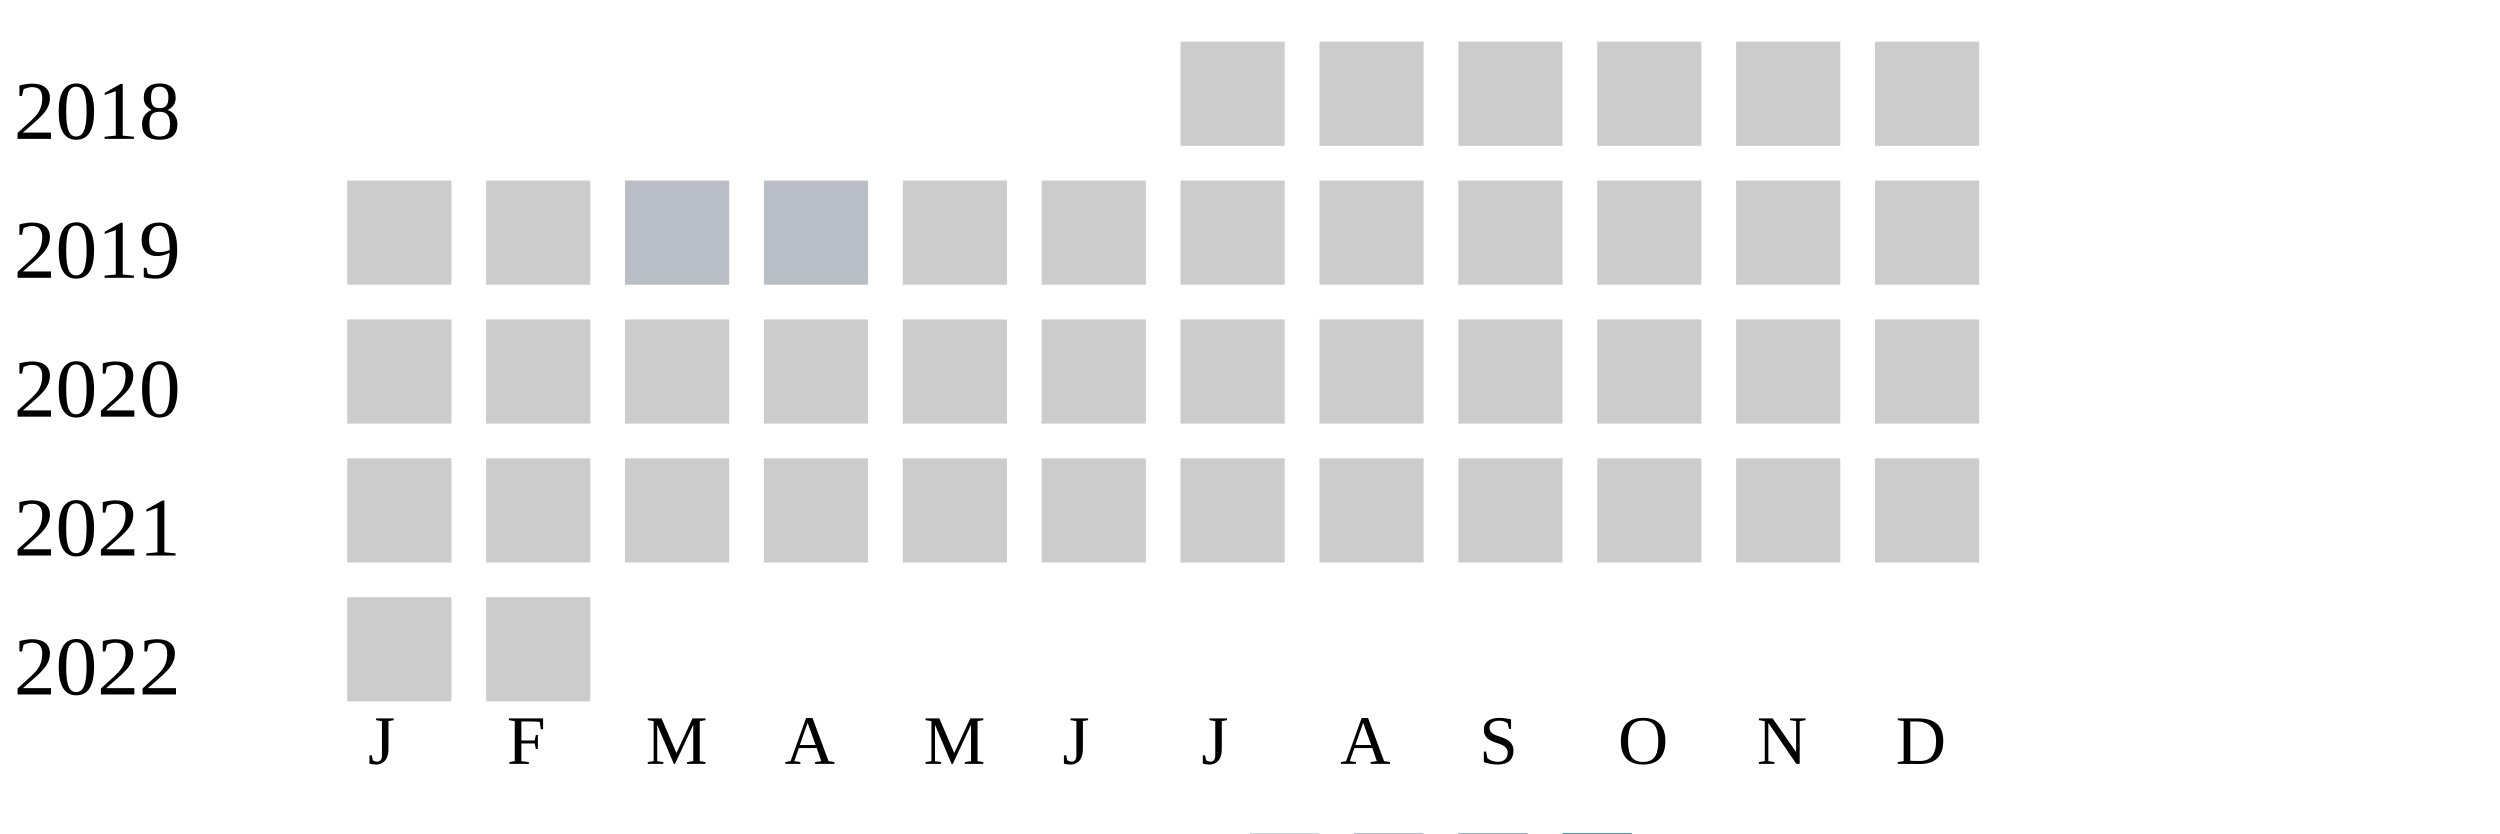
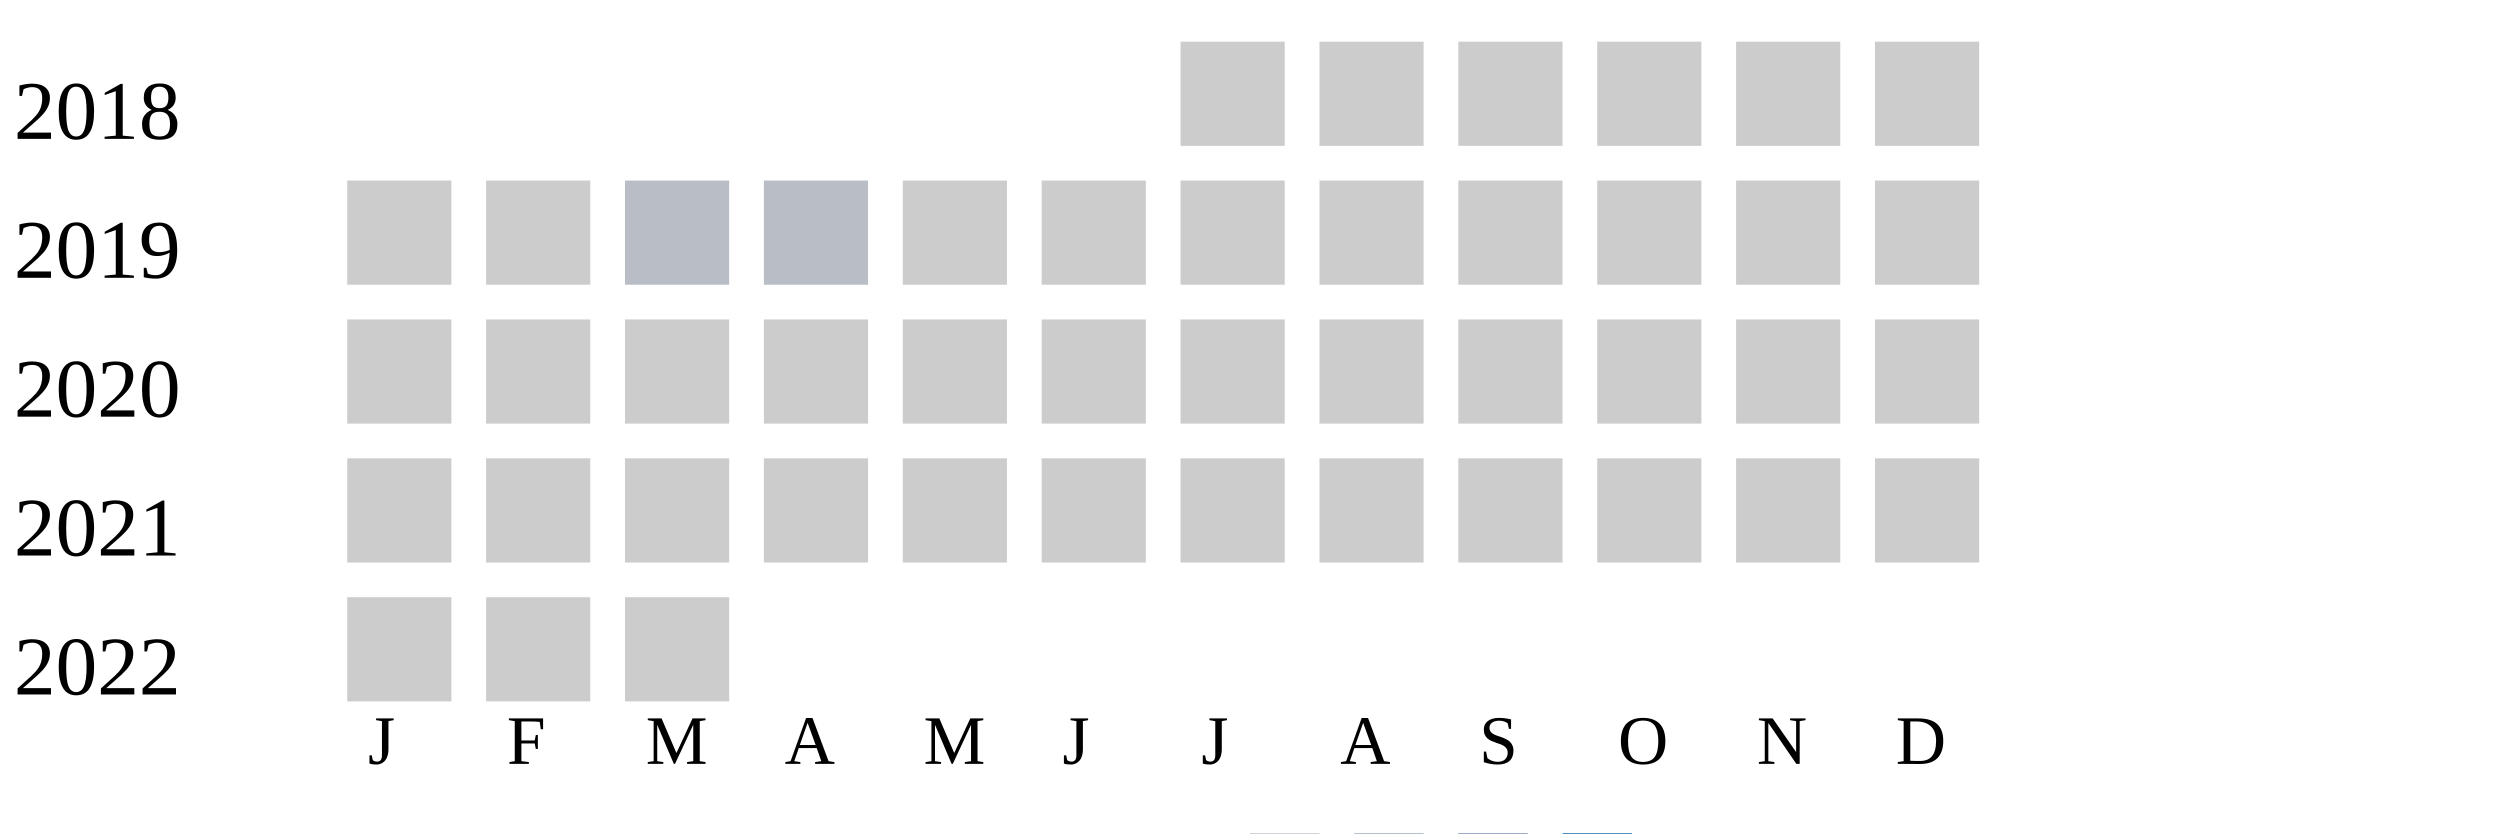
<svg xmlns="http://www.w3.org/2000/svg" width="360" height="120">
  <g transform="translate(0 0)">
    <text x="2" y="20">2018</text>
    <rect x="170" y="6" width="15" height="15" fill="#cccccc" />
    <rect x="190" y="6" width="15" height="15" fill="#cccccc" />
    <rect x="210" y="6" width="15" height="15" fill="#cccccc" />
    <rect x="230" y="6" width="15" height="15" fill="#cccccc" />
    <rect x="250" y="6" width="15" height="15" fill="#cccccc" />
    <rect x="270" y="6" width="15" height="15" fill="#cccccc" />
  </g>
  <g transform="translate(0 20)">
    <text x="2" y="20">2019</text>
    <rect x="50" y="6" width="15" height="15" fill="#cccccc" />
    <rect x="70" y="6" width="15" height="15" fill="#cccccc" />
    <rect x="90" y="6" width="15" height="15" fill="#b9bdc6" />
    <rect x="110" y="6" width="15" height="15" fill="#b9bdc6" />
    <rect x="130" y="6" width="15" height="15" fill="#cccccc" />
    <rect x="150" y="6" width="15" height="15" fill="#cccccc" />
    <rect x="170" y="6" width="15" height="15" fill="#cccccc" />
    <rect x="190" y="6" width="15" height="15" fill="#cccccc" />
    <rect x="210" y="6" width="15" height="15" fill="#cccccc" />
    <rect x="230" y="6" width="15" height="15" fill="#cccccc" />
    <rect x="250" y="6" width="15" height="15" fill="#cccccc" />
    <rect x="270" y="6" width="15" height="15" fill="#cccccc" />
  </g>
  <g transform="translate(0 40)">
    <text x="2" y="20">2020</text>
    <rect x="50" y="6" width="15" height="15" fill="#cccccc" />
    <rect x="70" y="6" width="15" height="15" fill="#cccccc" />
    <rect x="90" y="6" width="15" height="15" fill="#cccccc" />
    <rect x="110" y="6" width="15" height="15" fill="#cccccc" />
    <rect x="130" y="6" width="15" height="15" fill="#cccccc" />
    <rect x="150" y="6" width="15" height="15" fill="#cccccc" />
    <rect x="170" y="6" width="15" height="15" fill="#cccccc" />
    <rect x="190" y="6" width="15" height="15" fill="#cccccc" />
    <rect x="210" y="6" width="15" height="15" fill="#cccccc" />
    <rect x="230" y="6" width="15" height="15" fill="#cccccc" />
    <rect x="250" y="6" width="15" height="15" fill="#cccccc" />
    <rect x="270" y="6" width="15" height="15" fill="#cccccc" />
  </g>
  <g transform="translate(0 60)">
    <text x="2" y="20">2021</text>
    <rect x="50" y="6" width="15" height="15" fill="#cccccc" />
    <rect x="70" y="6" width="15" height="15" fill="#cccccc" />
    <rect x="90" y="6" width="15" height="15" fill="#cccccc" />
    <rect x="110" y="6" width="15" height="15" fill="#cccccc" />
    <rect x="130" y="6" width="15" height="15" fill="#cccccc" />
    <rect x="150" y="6" width="15" height="15" fill="#cccccc" />
    <rect x="170" y="6" width="15" height="15" fill="#cccccc" />
    <rect x="190" y="6" width="15" height="15" fill="#cccccc" />
    <rect x="210" y="6" width="15" height="15" fill="#cccccc" />
    <rect x="230" y="6" width="15" height="15" fill="#cccccc" />
    <rect x="250" y="6" width="15" height="15" fill="#cccccc" />
    <rect x="270" y="6" width="15" height="15" fill="#cccccc" />
  </g>
  <g transform="translate(0 80)">
    <text x="2" y="20">2022</text>
    <rect x="50" y="6" width="15" height="15" fill="#cccccc" />
    <rect x="70" y="6" width="15" height="15" fill="#cccccc" />
+     <rect x="90" y="6" width="15" height="15" fill="#cccccc" />
  </g>
  <text style="font-size: 10px; text-align: center" x="53" y="110">J</text>
  <text style="font-size: 10px; text-align: center" x="73" y="110">F</text>
  <text style="font-size: 10px; text-align: center" x="93" y="110">M</text>
  <text style="font-size: 10px; text-align: center" x="113" y="110">A</text>
  <text style="font-size: 10px; text-align: center" x="133" y="110">M</text>
  <text style="font-size: 10px; text-align: center" x="153" y="110">J</text>
  <text style="font-size: 10px; text-align: center" x="173" y="110">J</text>
  <text style="font-size: 10px; text-align: center" x="193" y="110">A</text>
  <text style="font-size: 10px; text-align: center" x="213" y="110">S</text>
  <text style="font-size: 10px; text-align: center" x="233" y="110">O</text>
  <text style="font-size: 10px; text-align: center" x="253" y="110">N</text>
  <text style="font-size: 10px; text-align: center" x="273" y="110">D</text>
  <text style="font-size: 10px;" x="155" y="129">Less</text>
  <rect fill="#b9bdc6" width="10" height="10" x="180" y="120" />
  <rect fill="#919fba" width="10" height="10" x="195" y="120" />
  <rect fill="#6882ae" width="10" height="10" x="210" y="120" />
  <rect fill="#005a9c" width="10" height="10" x="225" y="120" />
  <text x="240" y="129" style="font-size: 10px;">More</text>
</svg>
